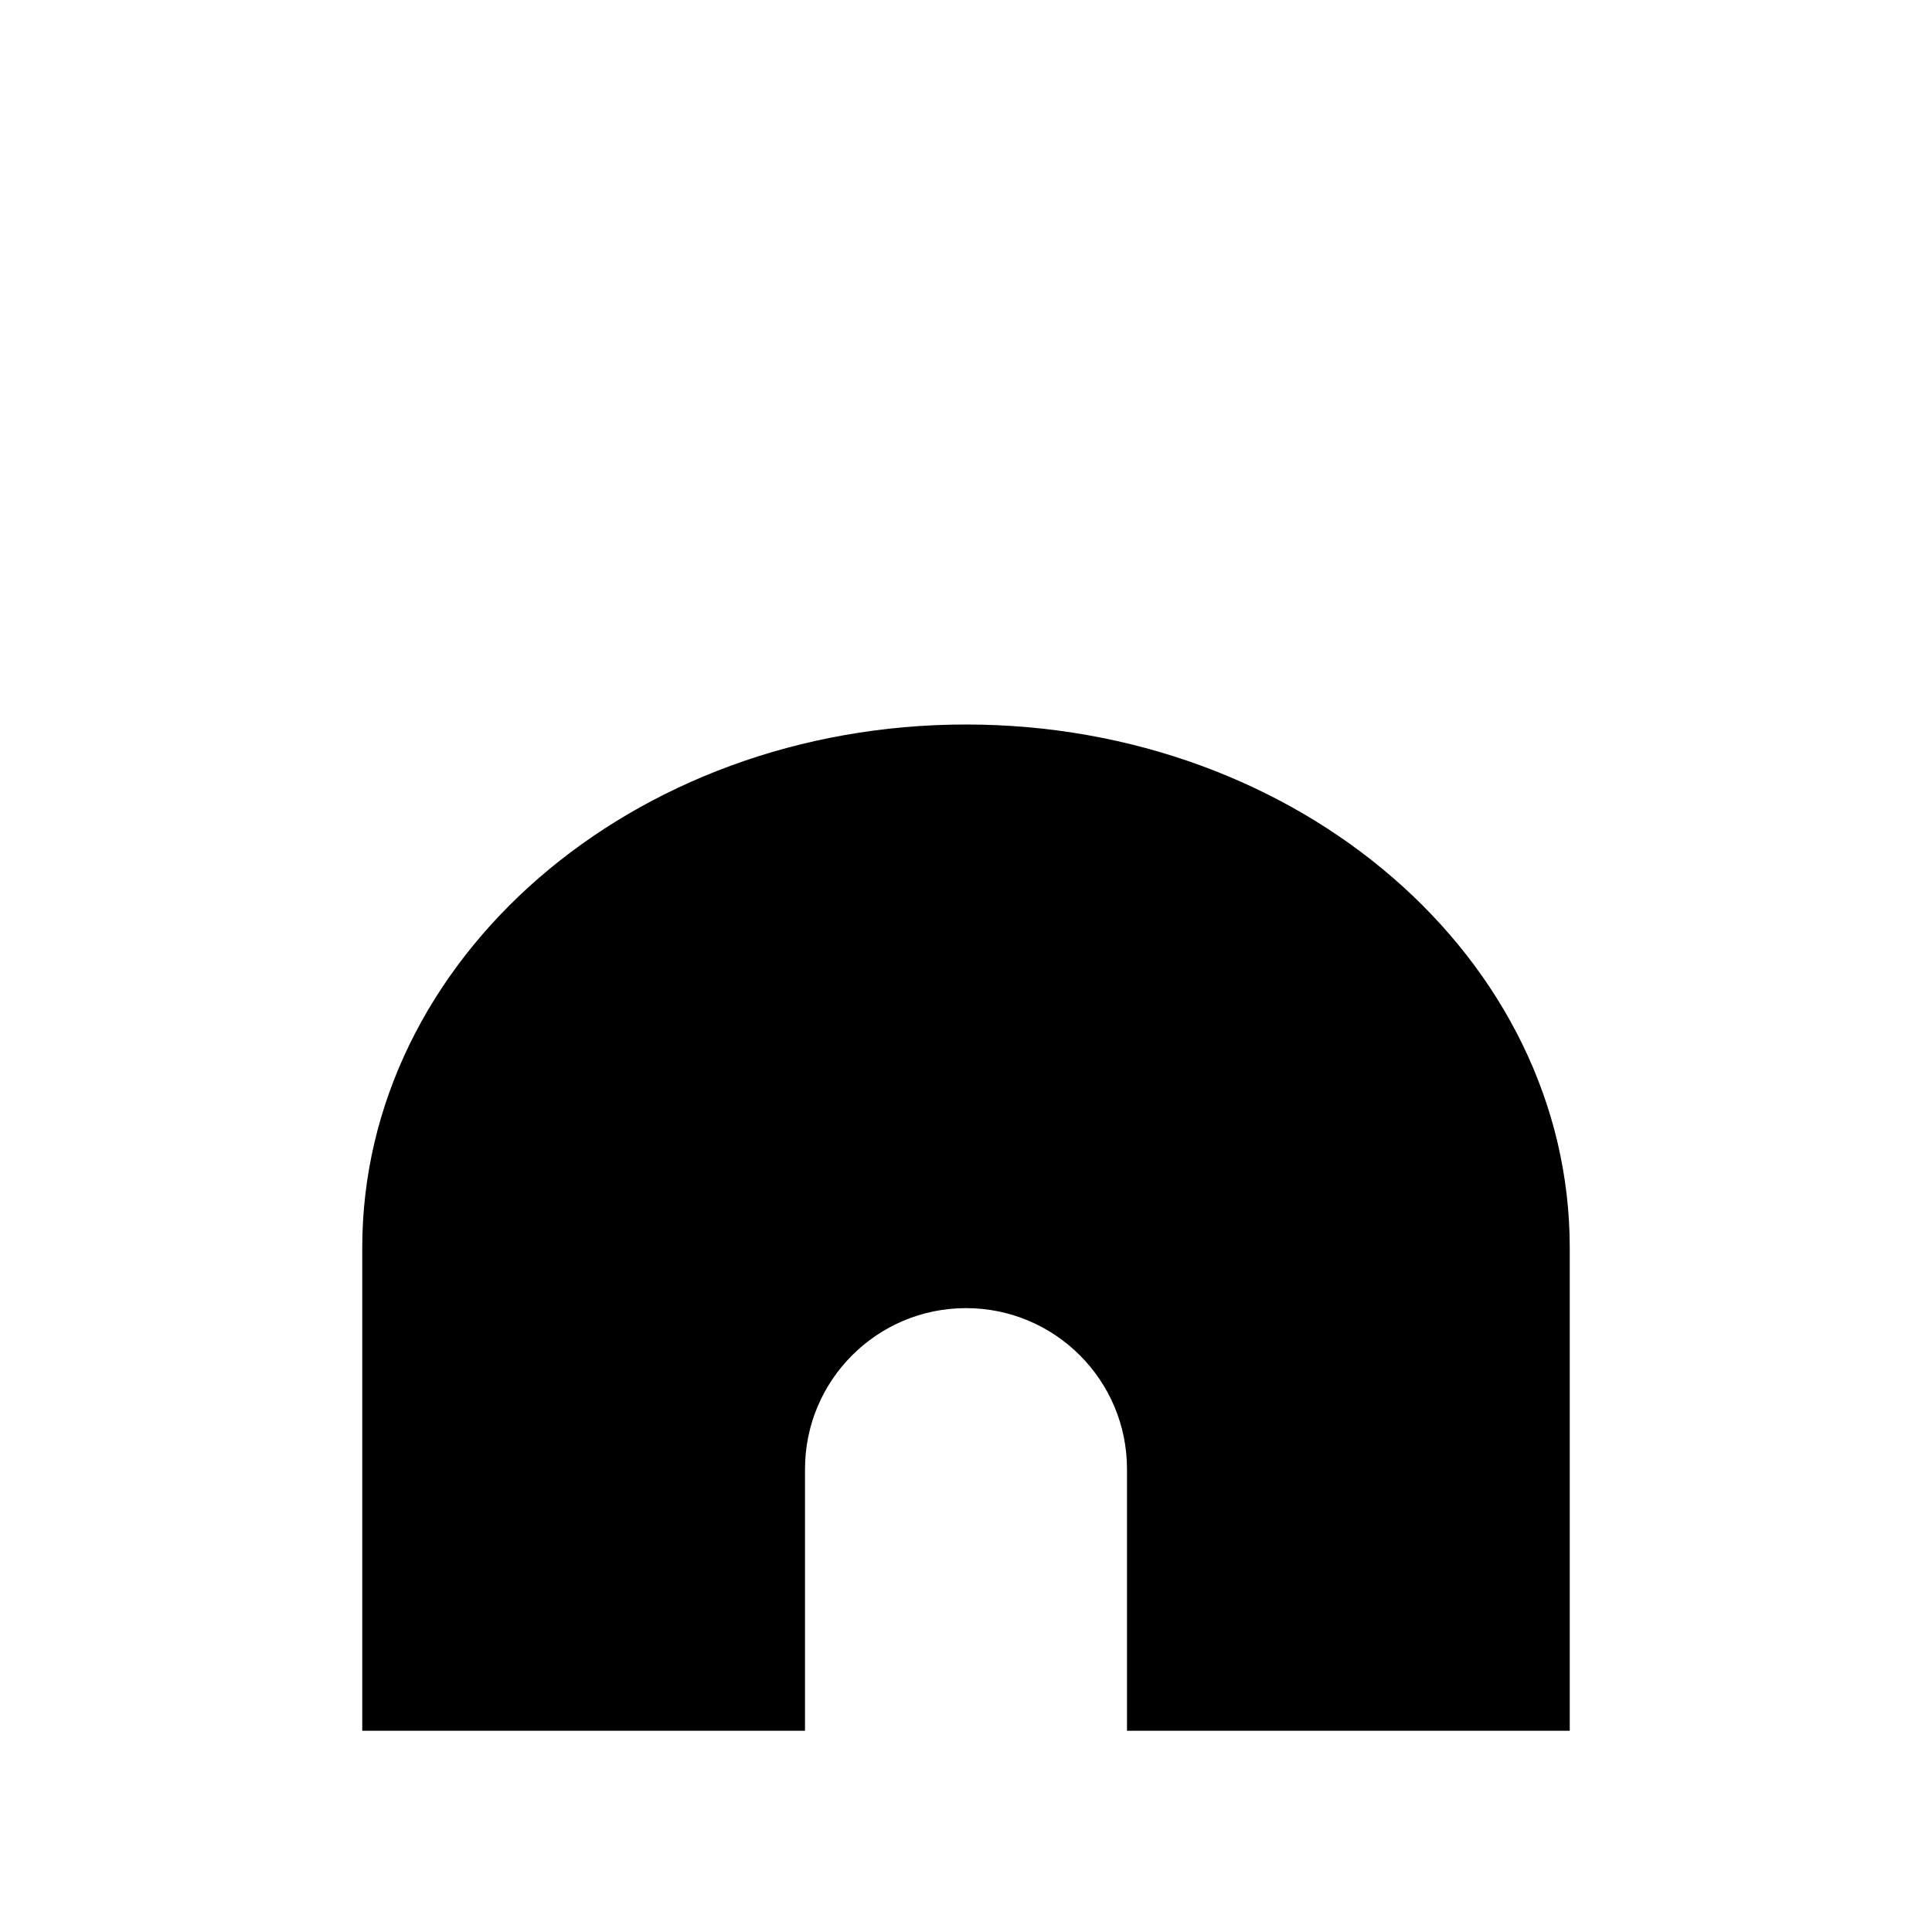
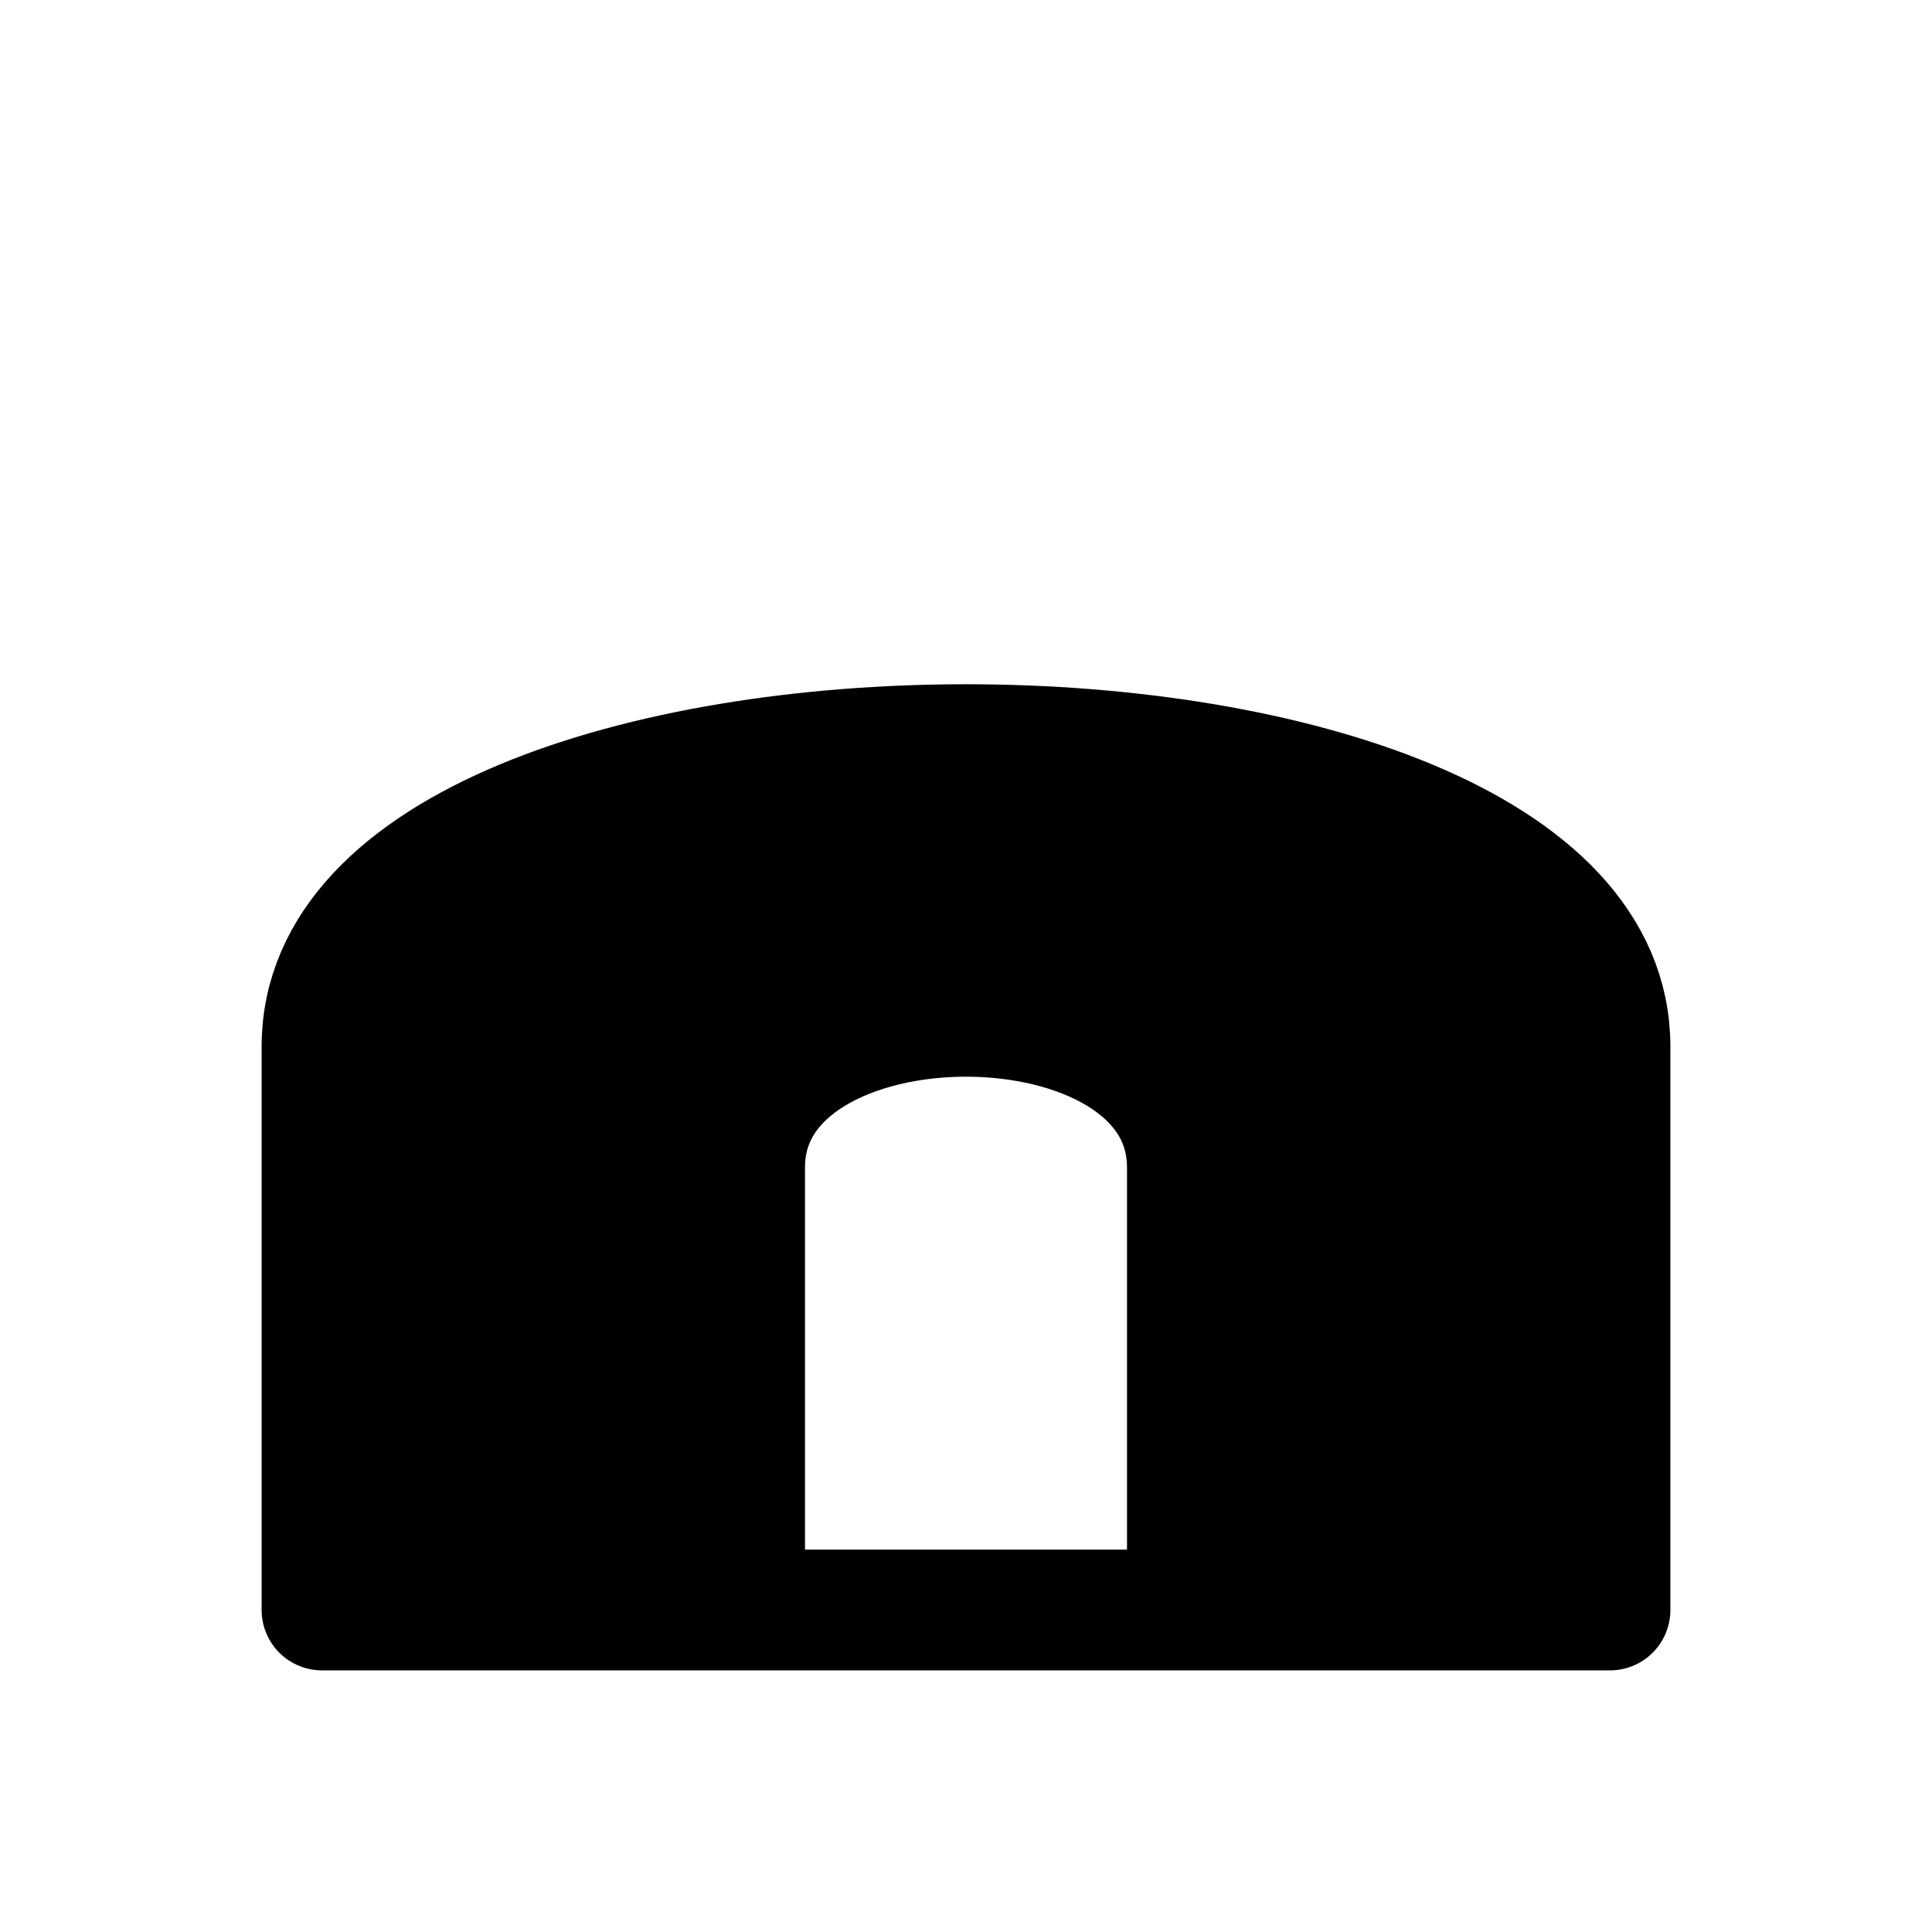
- <svg xmlns="http://www.w3.org/2000/svg" viewBox="0 0 48 48" width="48" height="48" fill="currentColor">
-   <path fill-rule="evenodd" d="M9 43 L9 31 A15 13 0 0 1 39 31 L39 43 Z M20 43 L20 36.5 A4 4 0 0 1 28 36.5 L28 43 Z" fill="currentColor" />
+ <svg xmlns="http://www.w3.org/2000/svg" width="48" height="48" fill="currentColor" viewBox="0 0 48 48">
+   <path fill-rule="evenodd" stroke="currentColor" stroke-linejoin="round" stroke-width="3" d="M8 40V26c0-10 32-10 32 0v14Zm10.5 0V29c0-5 11-5 11 0v11Z" />
</svg>
